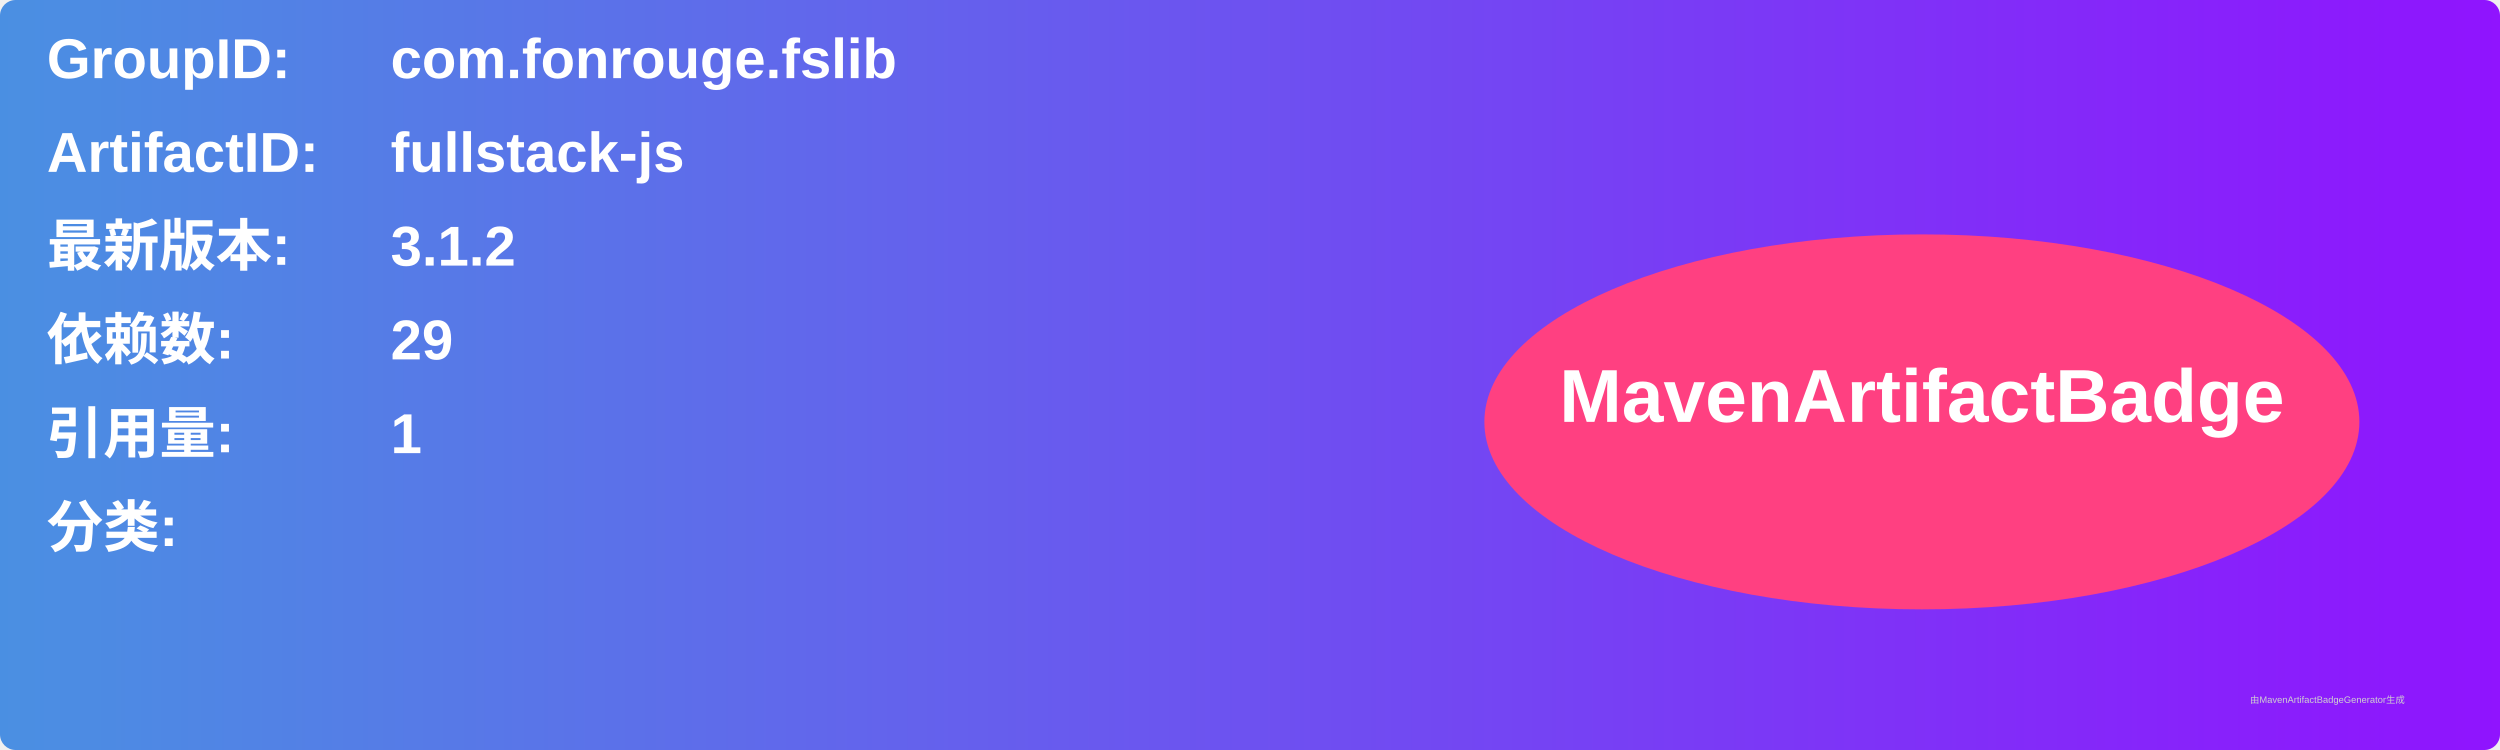
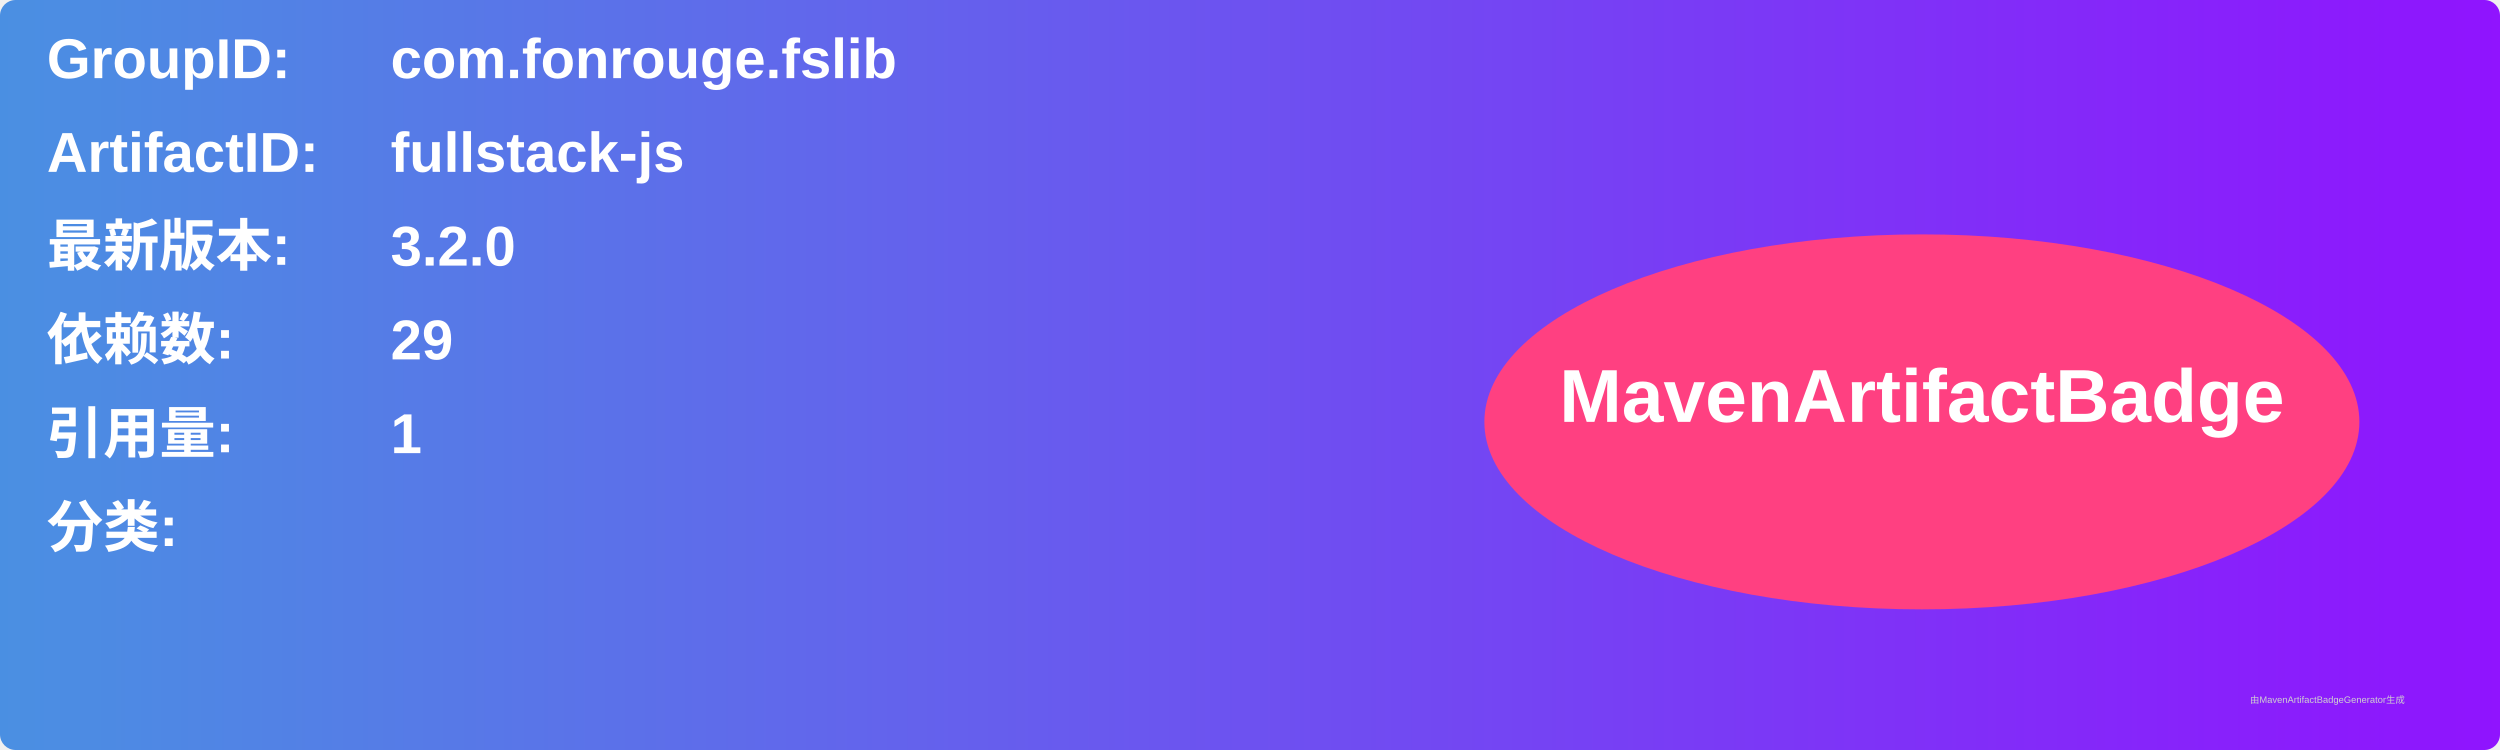
<svg xmlns="http://www.w3.org/2000/svg" width="800" height="240" viewBox="0 0 800 240">
  <linearGradient id="grad" x1="0%" y1="0%" x2="100%" y2="0%">
    <stop offset="0%" stop-color="#4a90e2" />
    <stop offset="100%" stop-color="#9013fe" />
  </linearGradient>
  <rect width="100%" height="100%" rx="5" ry="5" fill="url(#grad)" />
  <g transform="translate(15, 15)">
    <text x="0" y="10" font-family="Arial" font-size="18" fill="white" font-weight="bold" width="260">GroupID:</text>
    <text x="110" y="10" font-family="Arial" font-size="18" fill="white" font-weight="bold" width="460">com.fonrouge.fslib</text>
    <text x="0" y="40" font-family="Arial" font-size="18" fill="white" font-weight="bold" width="260">ArtifactID:</text>
    <text x="110" y="40" font-family="Arial" font-size="18" fill="white" font-weight="bold" width="460">fullstack-js</text>
    <text x="0" y="70" font-family="Arial" font-size="18" fill="white" font-weight="bold">最新版本:</text>
    <text x="110" y="70" font-family="Arial" font-size="18" fill="white" font-weight="bold">
-       <tspan font-weight="bold">3.1.2</tspan>
+       <tspan font-weight="bold">3.2.0</tspan>
    </text>
    <text x="0" y="100" font-family="Arial" font-size="18" fill="white" font-weight="bold">依赖数: </text>
    <text x="110" y="100" font-family="Arial" font-size="18" fill="white">
      <tspan font-weight="bold">29</tspan>
    </text>
    <text x="0" y="130" font-family="Arial" font-size="18" fill="white" font-weight="bold">引用量: </text>
    <text x="110" y="130" font-family="Arial" font-size="18" fill="white">
      <tspan font-weight="bold">1</tspan>
    </text>
    <text x="0" y="160" font-family="Arial" font-size="18" fill="white" font-weight="bold">分类:</text>
    <text x="10" y="190" font-family="Arial" font-size="10" fill="white">
      <tspan font-weight="bold" />
    </text>
    <ellipse cx="600" cy="120" rx="140" ry="60" fill="#ff4081" />
    <text x="600" y="120" text-anchor="middle" font-family="Arial" font-size="24" fill="white" font-weight="bold">MavenArtifactBadge</text>
  </g>
  <text x="720" y="225" font-family="Arial" font-size="3" fill="#d0d0d0">由MavenArtifactBadgeGenerator生成</text>
</svg>
